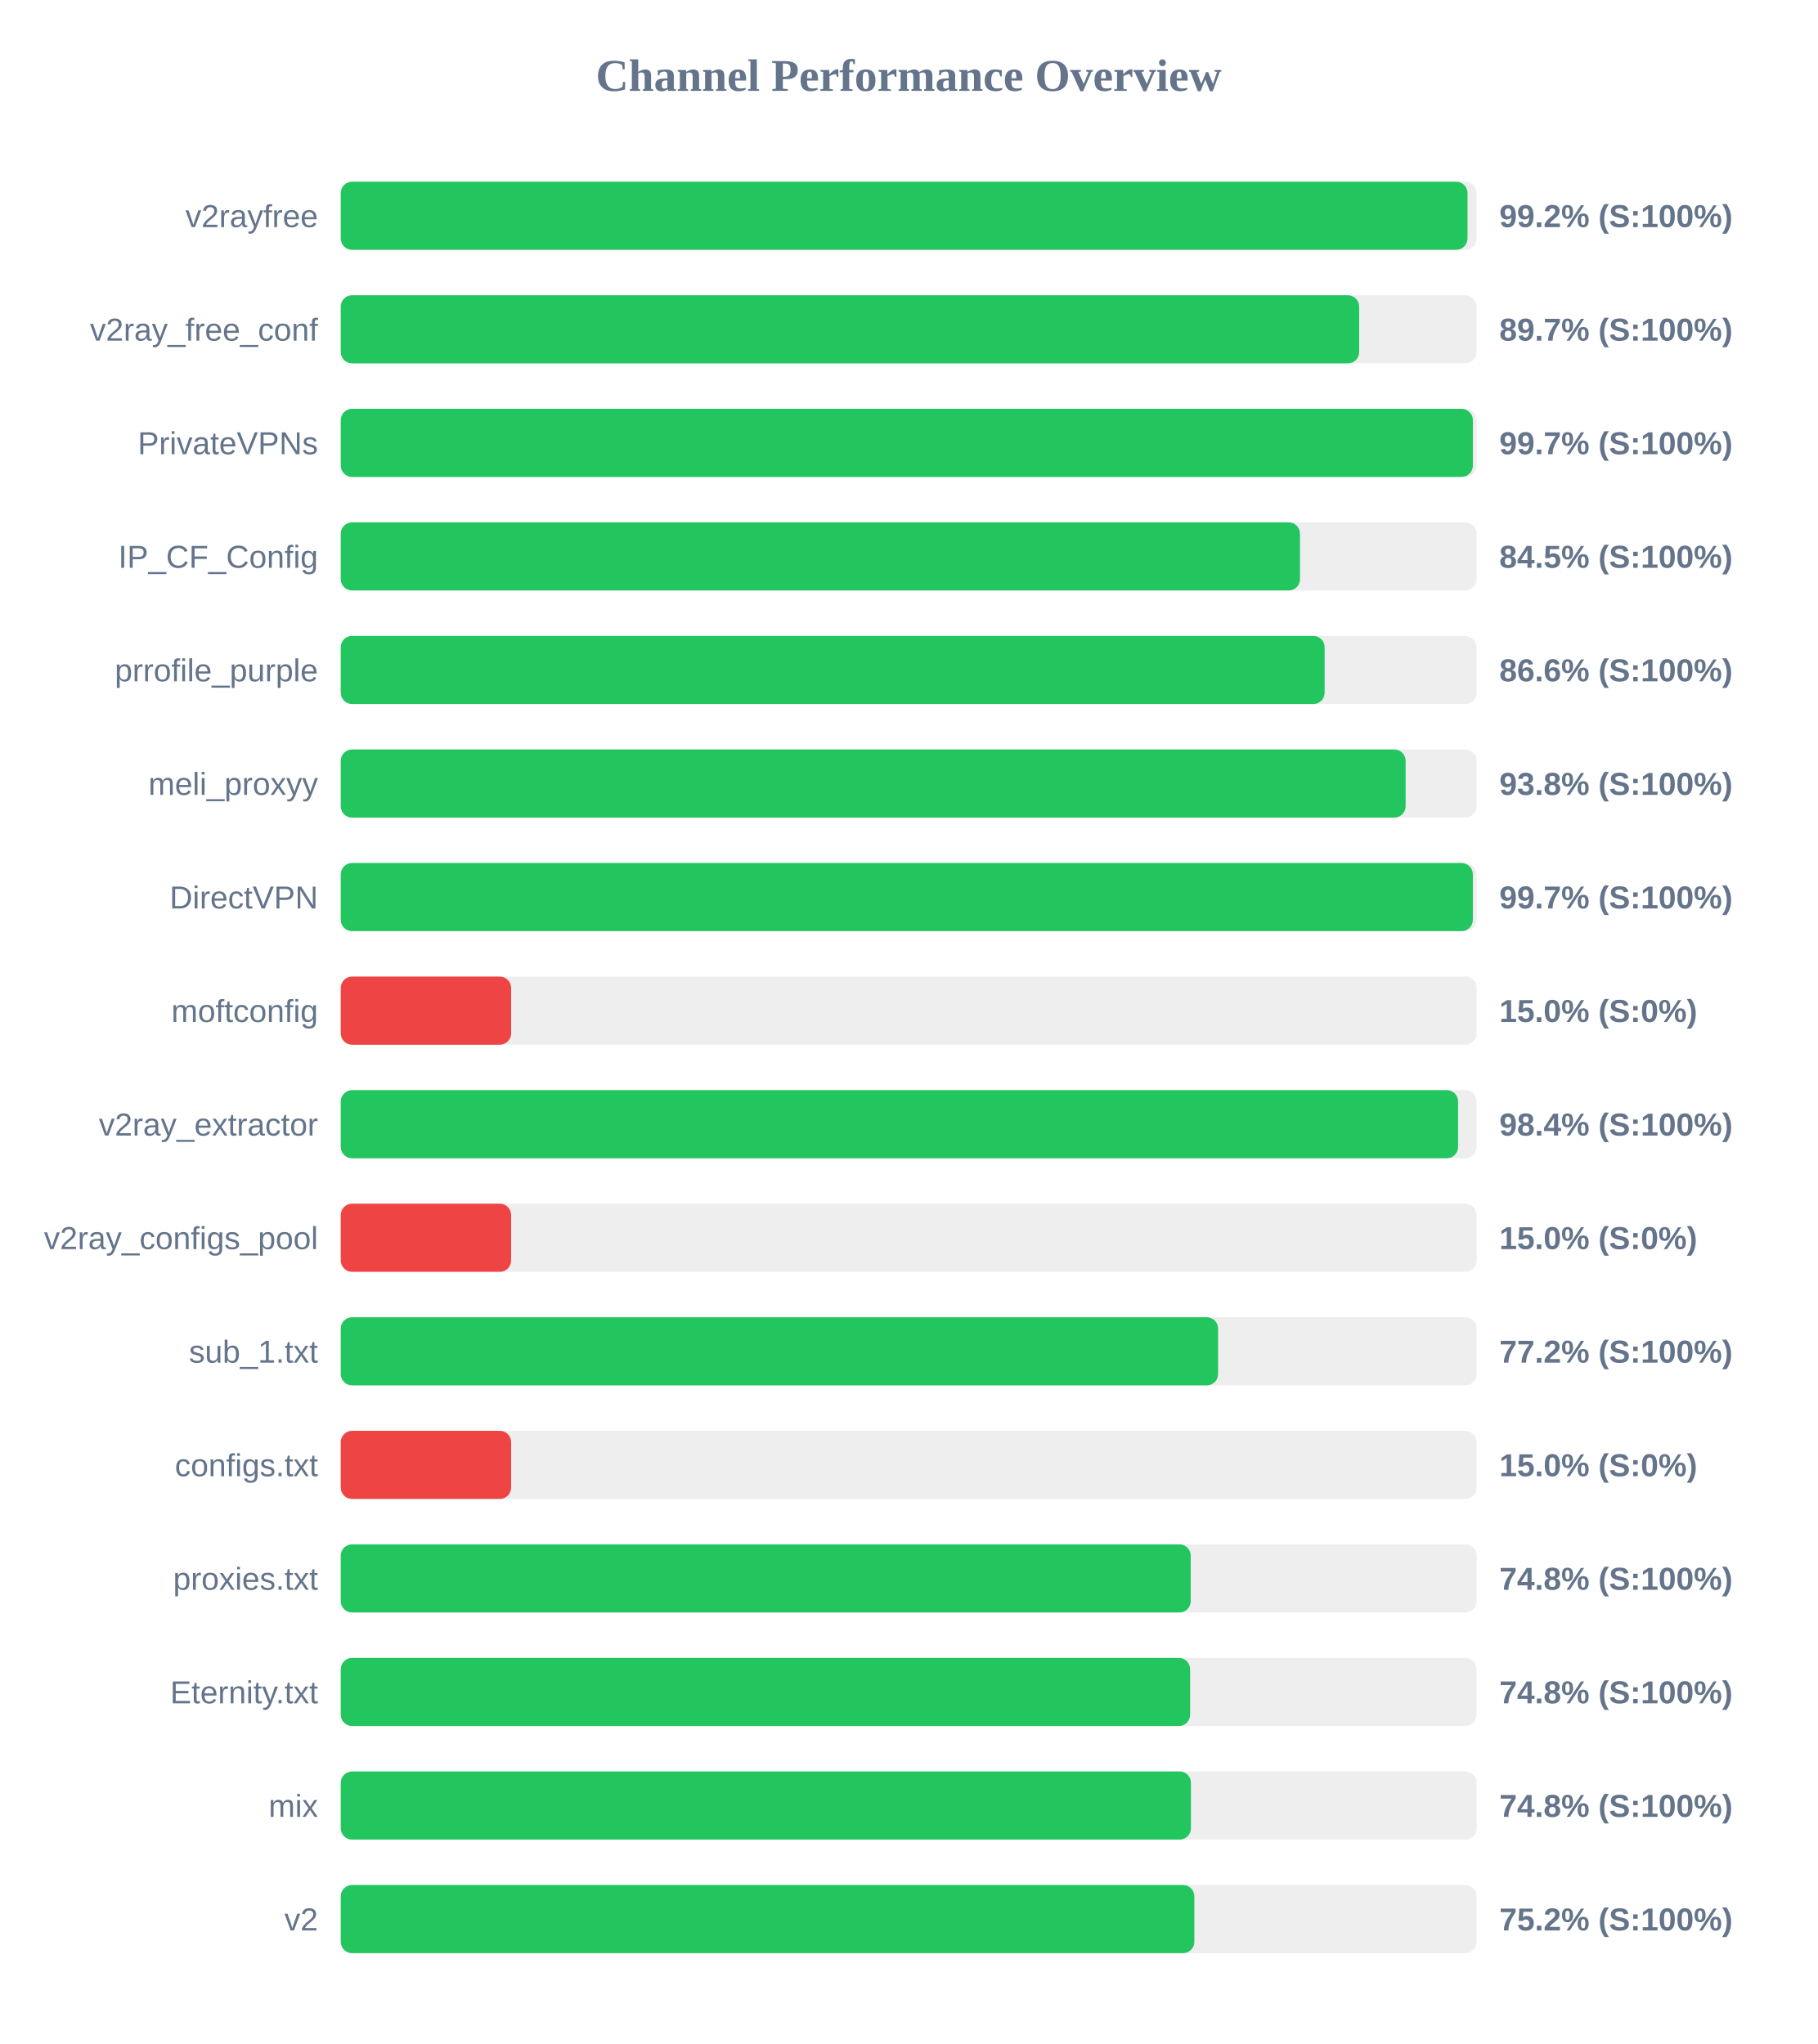
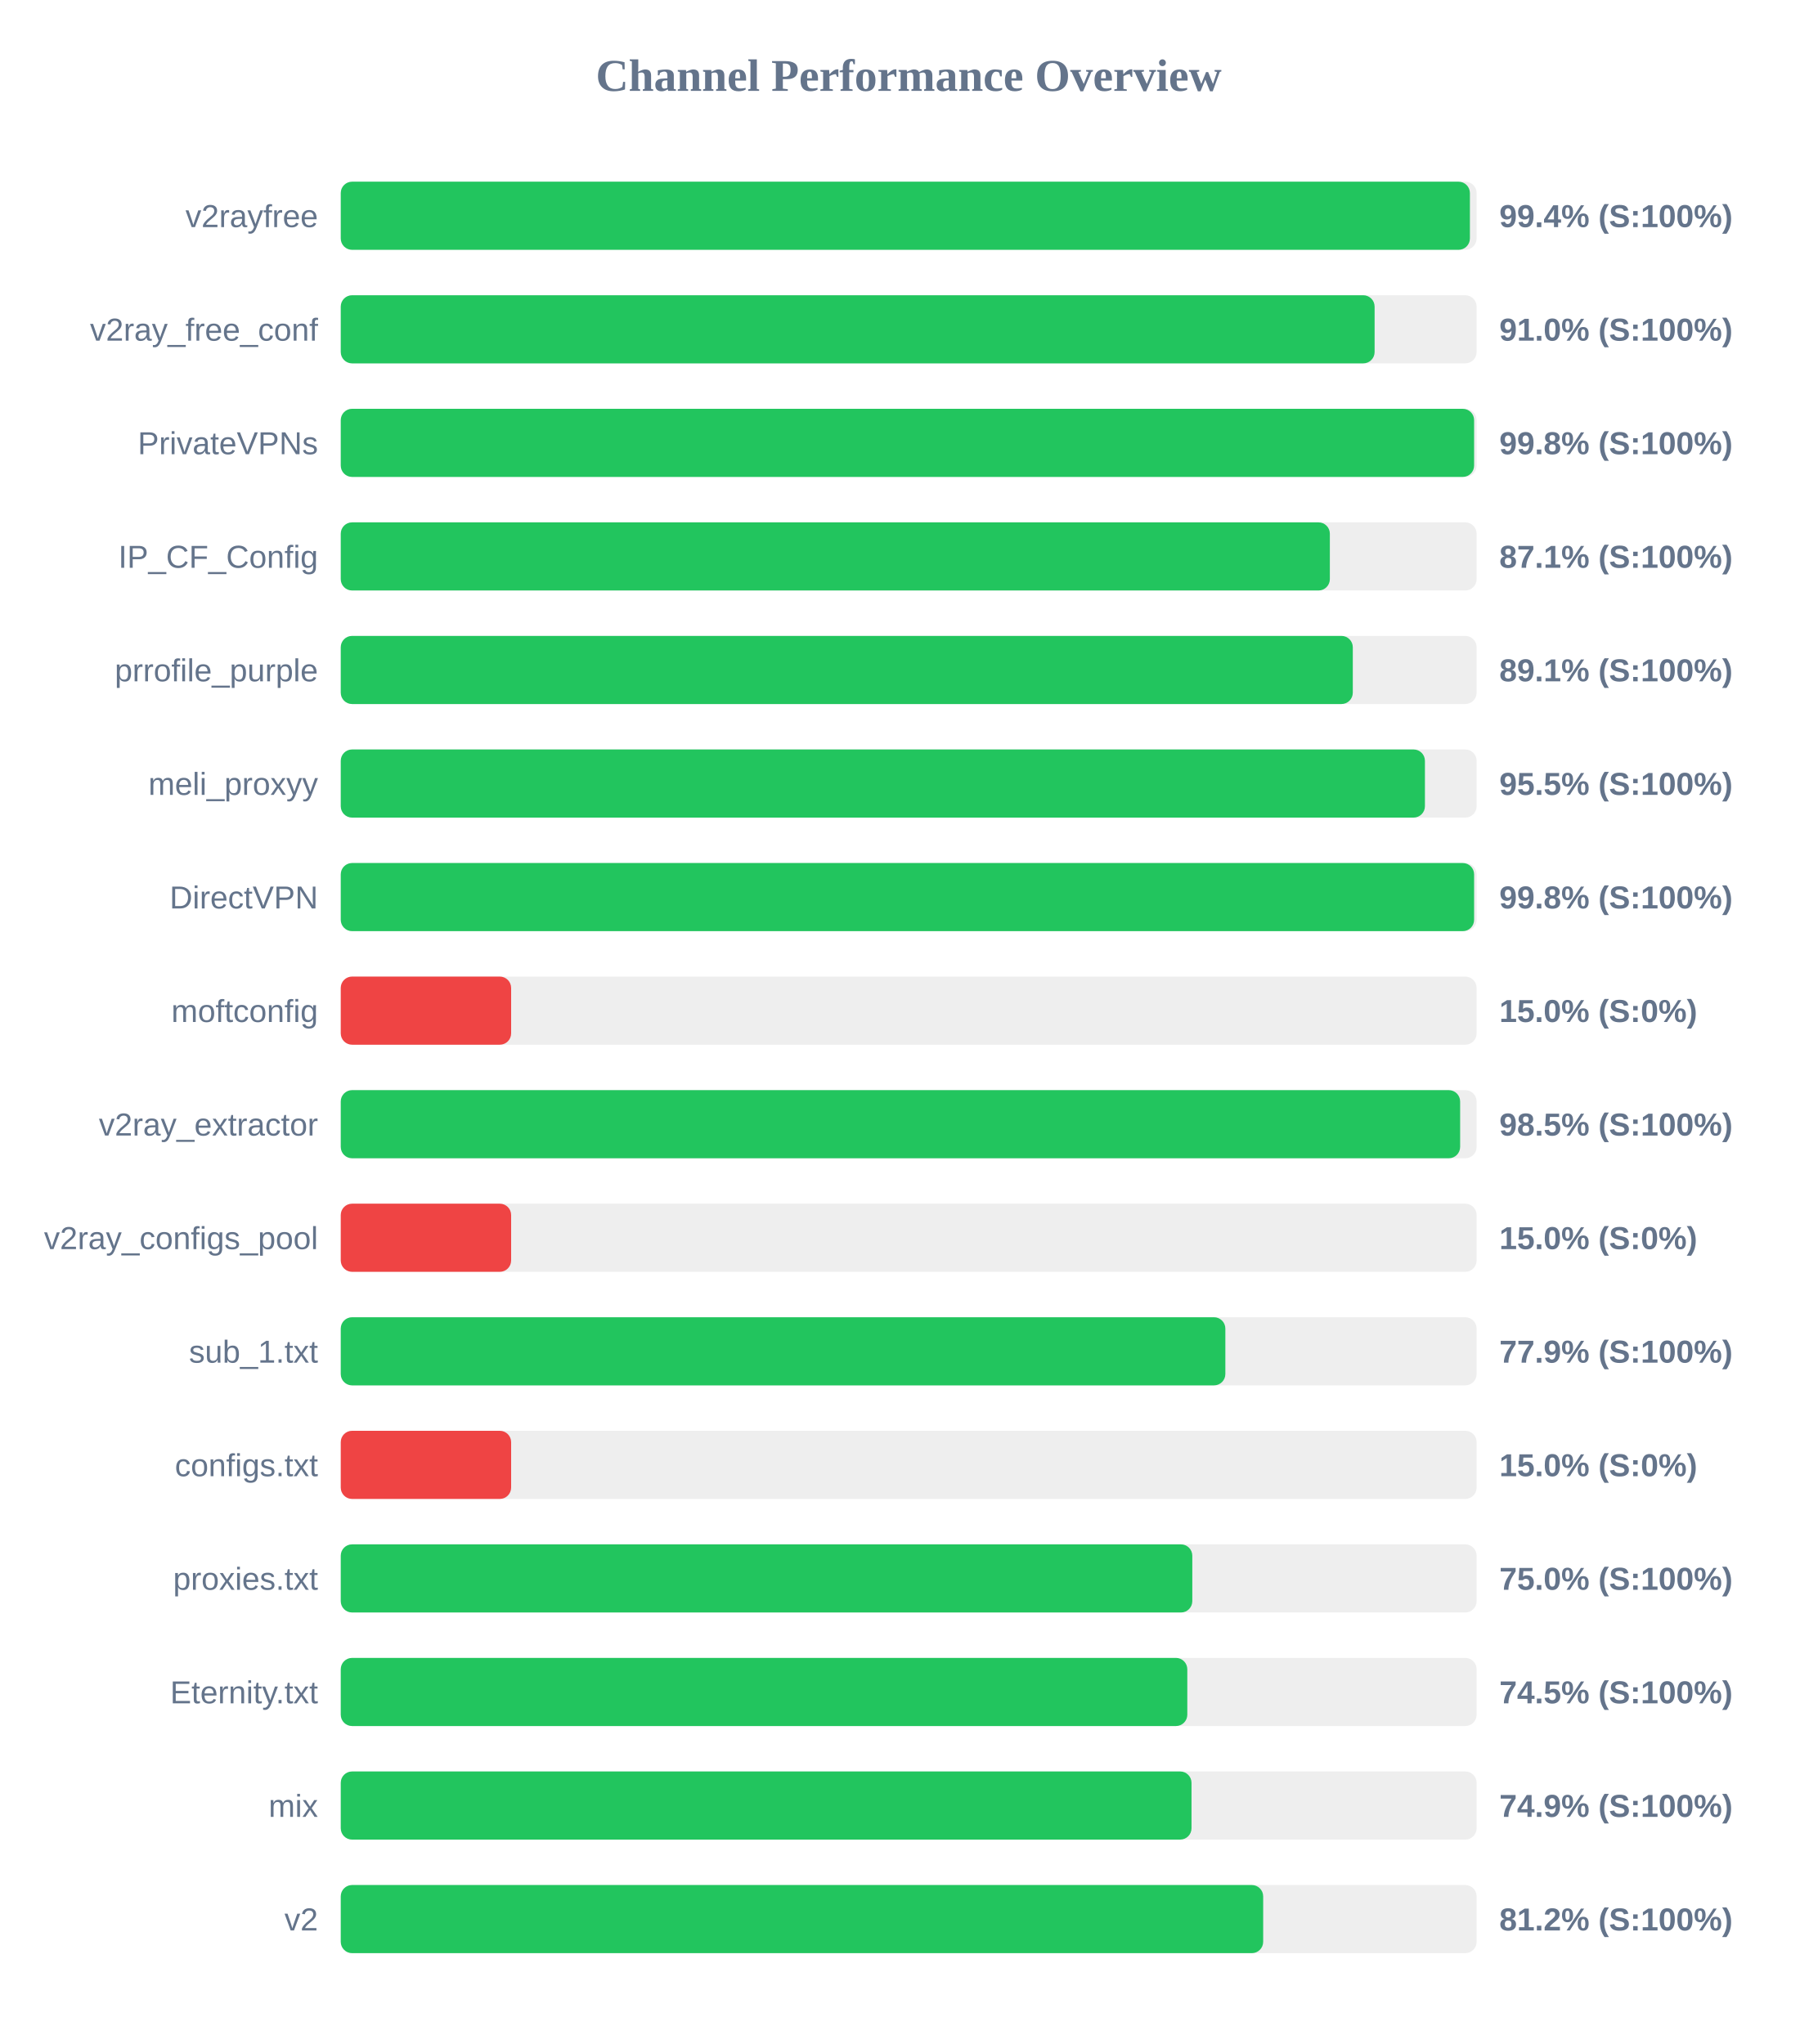
<svg xmlns="http://www.w3.org/2000/svg" width="800" height="900" version="1.1">
  <style>
        .row { font: 14px Arial; fill: #64748b; }
        .score { font: bold 14px Arial; fill: #64748b; }
    </style>
  <text x="400" y="40" text-anchor="middle" font-size="20px" font-weight="bold" fill="#64748b">Channel Performance Overview</text>
  <rect x="150" y="80" width="500" height="30" fill="#eee" rx="5" />
-   <rect x="150" y="80" width="496.0" height="30" fill="#22c55e" rx="5" />
+   <rect x="150" y="80" width="497.05" height="30" fill="#22c55e" rx="5" />
  <text x="140" y="100" text-anchor="end" class="row">v2rayfree</text>
-   <text x="660" y="100" text-anchor="start" class="score">99.2% (S:100%)</text>
+   <text x="660" y="100" text-anchor="start" class="score">99.4% (S:100%)</text>
  <rect x="150" y="130" width="500" height="30" fill="#eee" rx="5" />
-   <rect x="150" y="130" width="448.3" height="30" fill="#22c55e" rx="5" />
+   <rect x="150" y="130" width="455.1" height="30" fill="#22c55e" rx="5" />
  <text x="140" y="150" text-anchor="end" class="row">v2ray_free_conf</text>
-   <text x="660" y="150" text-anchor="start" class="score">89.7% (S:100%)</text>
+   <text x="660" y="150" text-anchor="start" class="score">91.0% (S:100%)</text>
  <rect x="150" y="180" width="500" height="30" fill="#eee" rx="5" />
-   <rect x="150" y="180" width="498.35" height="30" fill="#22c55e" rx="5" />
+   <rect x="150" y="180" width="498.9" height="30" fill="#22c55e" rx="5" />
  <text x="140" y="200" text-anchor="end" class="row">PrivateVPNs</text>
-   <text x="660" y="200" text-anchor="start" class="score">99.7% (S:100%)</text>
+   <text x="660" y="200" text-anchor="start" class="score">99.8% (S:100%)</text>
  <rect x="150" y="230" width="500" height="30" fill="#eee" rx="5" />
-   <rect x="150" y="230" width="422.25" height="30" fill="#22c55e" rx="5" />
+   <rect x="150" y="230" width="435.4" height="30" fill="#22c55e" rx="5" />
  <text x="140" y="250" text-anchor="end" class="row">IP_CF_Config</text>
-   <text x="660" y="250" text-anchor="start" class="score">84.5% (S:100%)</text>
+   <text x="660" y="250" text-anchor="start" class="score">87.1% (S:100%)</text>
  <rect x="150" y="280" width="500" height="30" fill="#eee" rx="5" />
-   <rect x="150" y="280" width="433.1" height="30" fill="#22c55e" rx="5" />
+   <rect x="150" y="280" width="445.5" height="30" fill="#22c55e" rx="5" />
  <text x="140" y="300" text-anchor="end" class="row">prrofile_purple</text>
-   <text x="660" y="300" text-anchor="start" class="score">86.6% (S:100%)</text>
+   <text x="660" y="300" text-anchor="start" class="score">89.1% (S:100%)</text>
  <rect x="150" y="330" width="500" height="30" fill="#eee" rx="5" />
-   <rect x="150" y="330" width="468.75" height="30" fill="#22c55e" rx="5" />
+   <rect x="150" y="330" width="477.25" height="30" fill="#22c55e" rx="5" />
  <text x="140" y="350" text-anchor="end" class="row">meli_proxyy</text>
-   <text x="660" y="350" text-anchor="start" class="score">93.8% (S:100%)</text>
+   <text x="660" y="350" text-anchor="start" class="score">95.5% (S:100%)</text>
  <rect x="150" y="380" width="500" height="30" fill="#eee" rx="5" />
-   <rect x="150" y="380" width="498.35" height="30" fill="#22c55e" rx="5" />
+   <rect x="150" y="380" width="498.9" height="30" fill="#22c55e" rx="5" />
  <text x="140" y="400" text-anchor="end" class="row">DirectVPN</text>
-   <text x="660" y="400" text-anchor="start" class="score">99.7% (S:100%)</text>
+   <text x="660" y="400" text-anchor="start" class="score">99.8% (S:100%)</text>
  <rect x="150" y="430" width="500" height="30" fill="#eee" rx="5" />
  <rect x="150" y="430" width="75.0" height="30" fill="#ef4444" rx="5" />
  <text x="140" y="450" text-anchor="end" class="row">moftconfig</text>
  <text x="660" y="450" text-anchor="start" class="score">15.0% (S:0%)</text>
  <rect x="150" y="480" width="500" height="30" fill="#eee" rx="5" />
-   <rect x="150" y="480" width="491.85" height="30" fill="#22c55e" rx="5" />
+   <rect x="150" y="480" width="492.75" height="30" fill="#22c55e" rx="5" />
  <text x="140" y="500" text-anchor="end" class="row">v2ray_extractor</text>
-   <text x="660" y="500" text-anchor="start" class="score">98.4% (S:100%)</text>
+   <text x="660" y="500" text-anchor="start" class="score">98.5% (S:100%)</text>
  <rect x="150" y="530" width="500" height="30" fill="#eee" rx="5" />
  <rect x="150" y="530" width="75.0" height="30" fill="#ef4444" rx="5" />
  <text x="140" y="550" text-anchor="end" class="row">v2ray_configs_pool</text>
  <text x="660" y="550" text-anchor="start" class="score">15.0% (S:0%)</text>
  <rect x="150" y="580" width="500" height="30" fill="#eee" rx="5" />
-   <rect x="150" y="580" width="386.2" height="30" fill="#22c55e" rx="5" />
+   <rect x="150" y="580" width="389.4" height="30" fill="#22c55e" rx="5" />
  <text x="140" y="600" text-anchor="end" class="row">sub_1.txt</text>
-   <text x="660" y="600" text-anchor="start" class="score">77.2% (S:100%)</text>
+   <text x="660" y="600" text-anchor="start" class="score">77.9% (S:100%)</text>
  <rect x="150" y="630" width="500" height="30" fill="#eee" rx="5" />
  <rect x="150" y="630" width="75.0" height="30" fill="#ef4444" rx="5" />
  <text x="140" y="650" text-anchor="end" class="row">configs.txt</text>
  <text x="660" y="650" text-anchor="start" class="score">15.0% (S:0%)</text>
  <rect x="150" y="680" width="500" height="30" fill="#eee" rx="5" />
-   <rect x="150" y="680" width="374.15" height="30" fill="#22c55e" rx="5" />
+   <rect x="150" y="680" width="374.85" height="30" fill="#22c55e" rx="5" />
  <text x="140" y="700" text-anchor="end" class="row">proxies.txt</text>
-   <text x="660" y="700" text-anchor="start" class="score">74.8% (S:100%)</text>
+   <text x="660" y="700" text-anchor="start" class="score">75.0% (S:100%)</text>
  <rect x="150" y="730" width="500" height="30" fill="#eee" rx="5" />
-   <rect x="150" y="730" width="373.9" height="30" fill="#22c55e" rx="5" />
+   <rect x="150" y="730" width="372.65" height="30" fill="#22c55e" rx="5" />
  <text x="140" y="750" text-anchor="end" class="row">Eternity.txt</text>
-   <text x="660" y="750" text-anchor="start" class="score">74.8% (S:100%)</text>
+   <text x="660" y="750" text-anchor="start" class="score">74.5% (S:100%)</text>
  <rect x="150" y="780" width="500" height="30" fill="#eee" rx="5" />
-   <rect x="150" y="780" width="374.25" height="30" fill="#22c55e" rx="5" />
+   <rect x="150" y="780" width="374.5" height="30" fill="#22c55e" rx="5" />
  <text x="140" y="800" text-anchor="end" class="row">mix</text>
-   <text x="660" y="800" text-anchor="start" class="score">74.8% (S:100%)</text>
+   <text x="660" y="800" text-anchor="start" class="score">74.9% (S:100%)</text>
  <rect x="150" y="830" width="500" height="30" fill="#eee" rx="5" />
-   <rect x="150" y="830" width="375.75" height="30" fill="#22c55e" rx="5" />
+   <rect x="150" y="830" width="406.05" height="30" fill="#22c55e" rx="5" />
  <text x="140" y="850" text-anchor="end" class="row">v2</text>
-   <text x="660" y="850" text-anchor="start" class="score">75.2% (S:100%)</text>
+   <text x="660" y="850" text-anchor="start" class="score">81.2% (S:100%)</text>
</svg>
